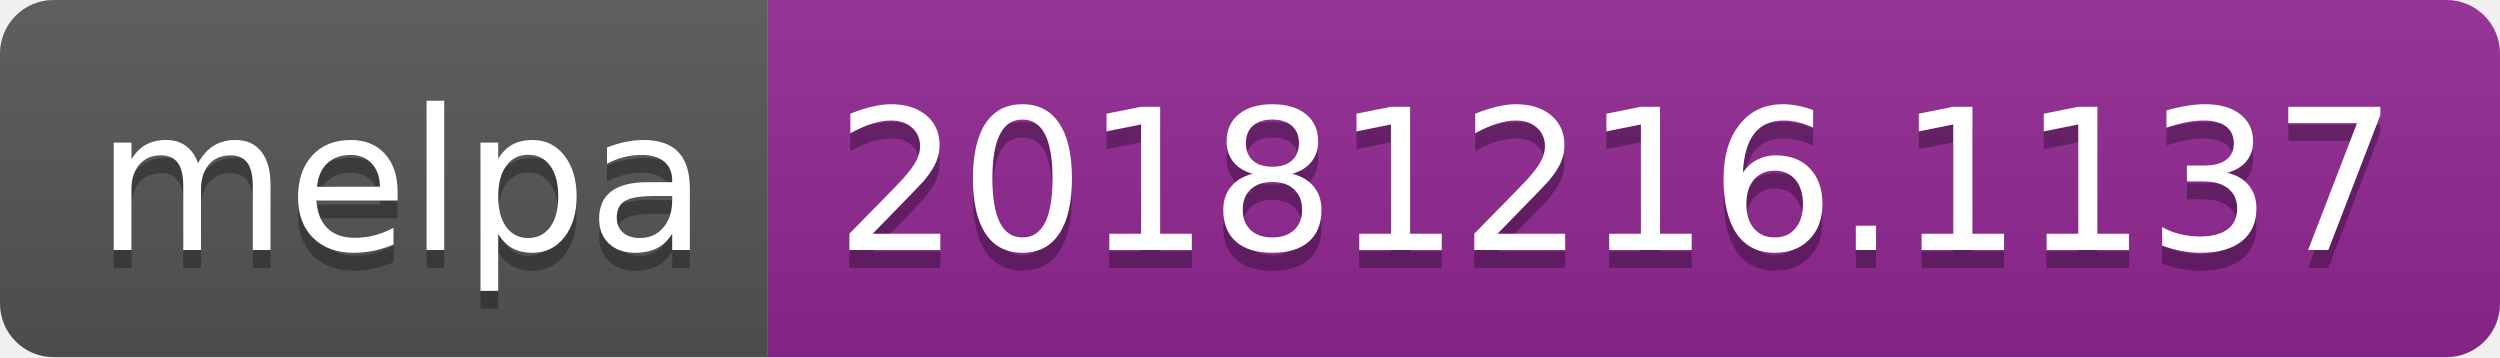
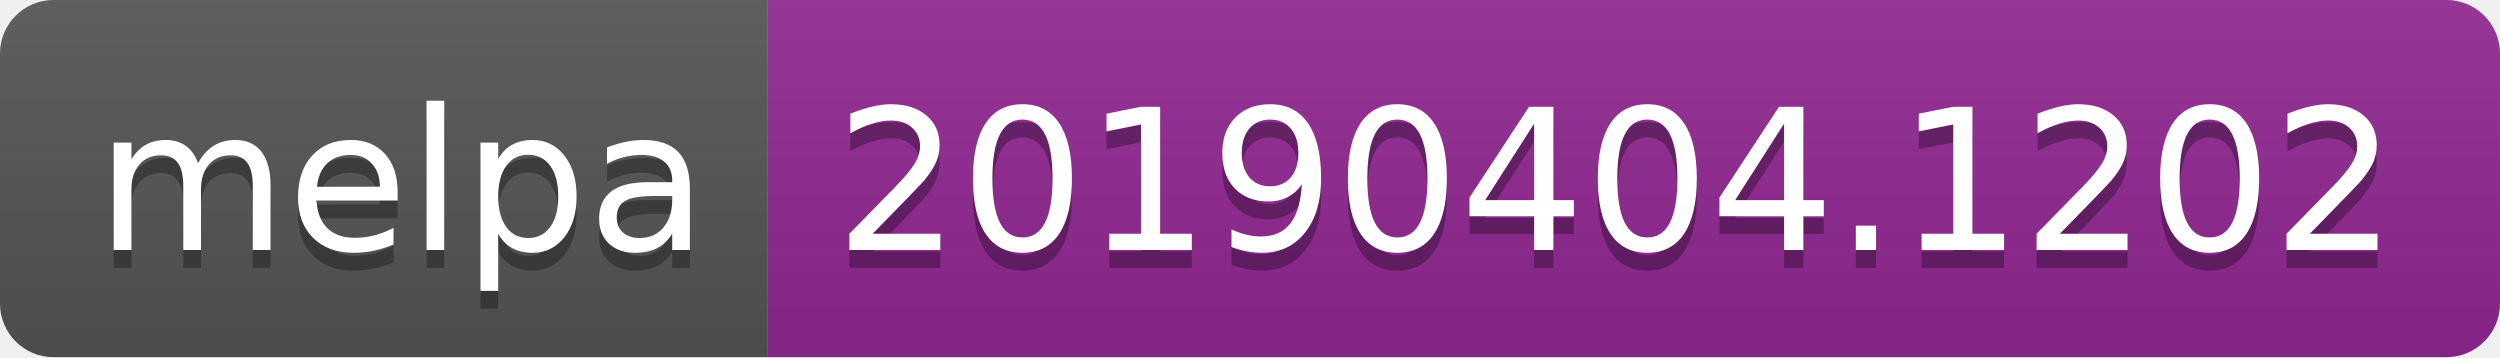
<svg xmlns="http://www.w3.org/2000/svg" width="140" height="20">
  <linearGradient id="b" x2="0" y2="100%">
    <stop offset="0" stop-color="#bbb" stop-opacity=".1" />
    <stop offset="1" stop-opacity=".1" />
  </linearGradient>
  <clipPath id="a">
    <rect width="140" height="20" rx="3" fill="#fff" />
  </clipPath>
  <g clip-path="url(#a)">
    <path fill="#555" d="M0 0h43v20H0z" />
    <path fill="#922793" d="M43 0h97v20H43z" />
    <path fill="url(#b)" d="M0 0h140v20H0z" />
  </g>
  <g fill="#fff" text-anchor="middle" font-family="DejaVu Sans,Verdana,Geneva,sans-serif" font-size="110">
    <text x="225" y="150" fill="#010101" fill-opacity=".3" transform="scale(.1)" textLength="330">melpa</text>
    <text x="225" y="140" transform="scale(.1)" textLength="330">melpa</text>
-     <text x="905" y="150" fill="#010101" fill-opacity=".3" transform="scale(.1)" textLength="870">20181216.1137</text>
-     <text x="905" y="140" transform="scale(.1)" textLength="870">20181216.1137</text>
+     <text x="905" y="150" fill="#010101" fill-opacity=".3" transform="scale(.1)" textLength="870">20190404.1202</text>
+     <text x="905" y="140" transform="scale(.1)" textLength="870">20190404.1202</text>
  </g>
</svg>
